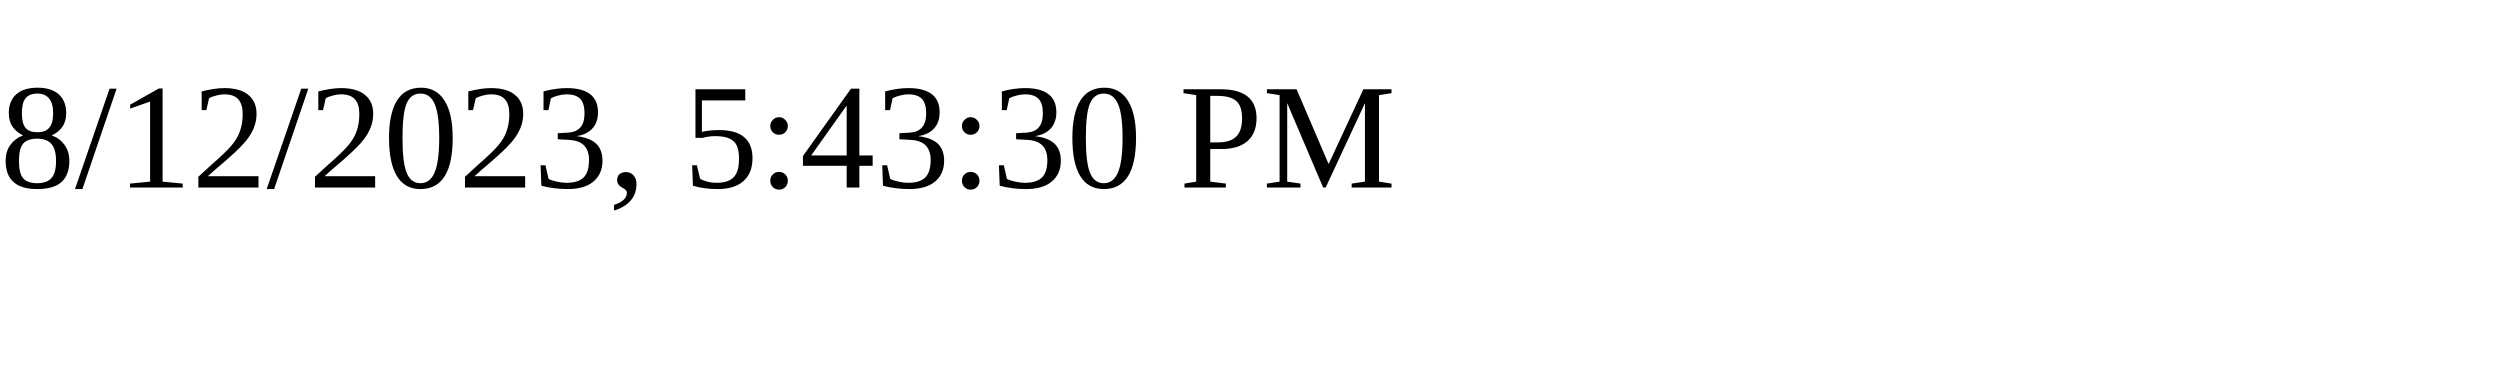
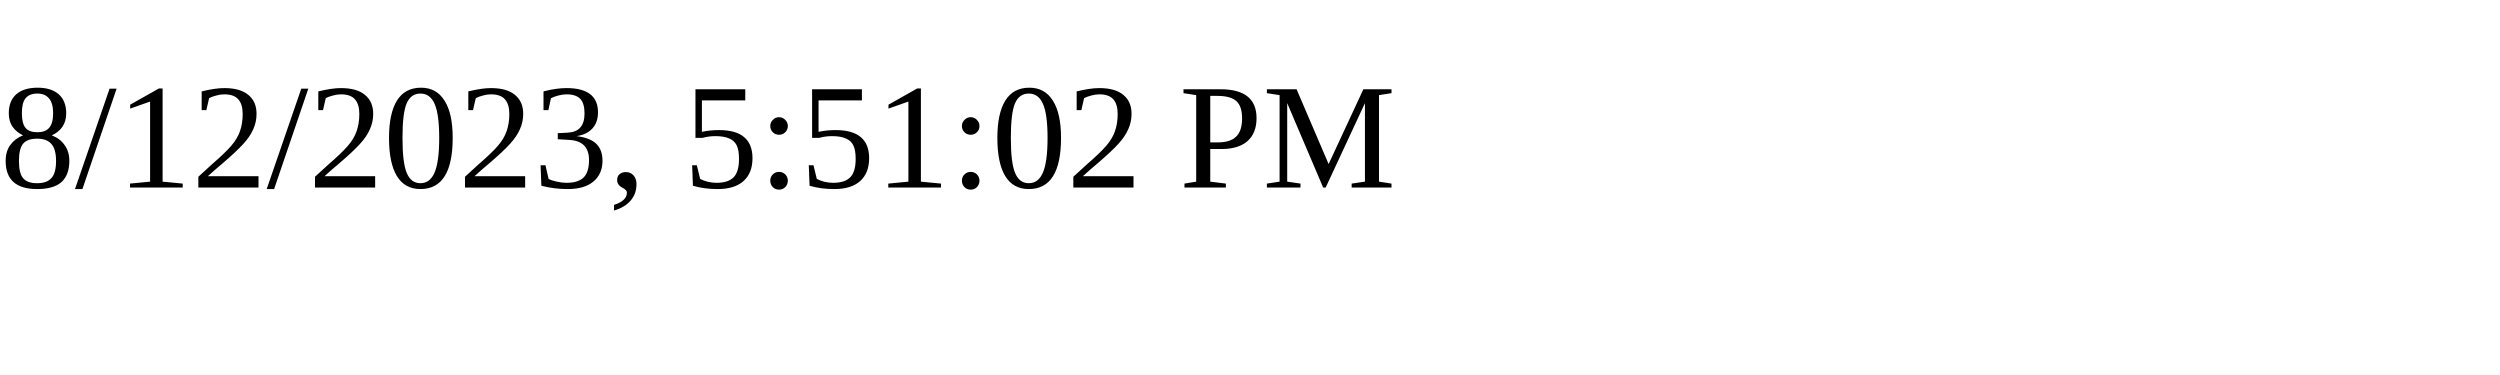
<svg xmlns="http://www.w3.org/2000/svg" height="30" width="200">
-   <text x="0" y="15">8/12/2023, 5:43:30 PM</text>
+   <text x="0" y="15">8/12/2023, 5:51:02 PM</text>
</svg>
